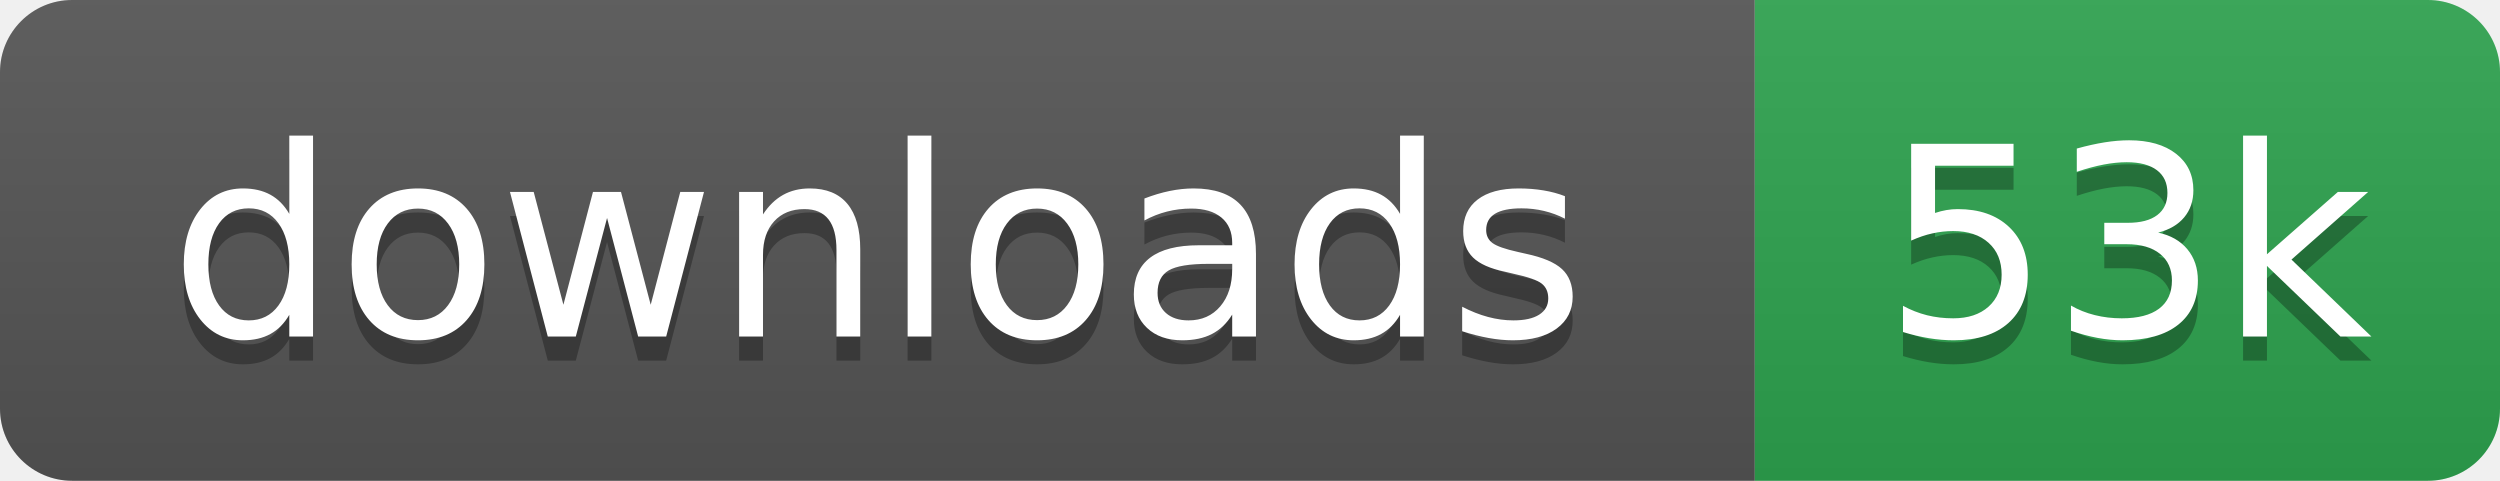
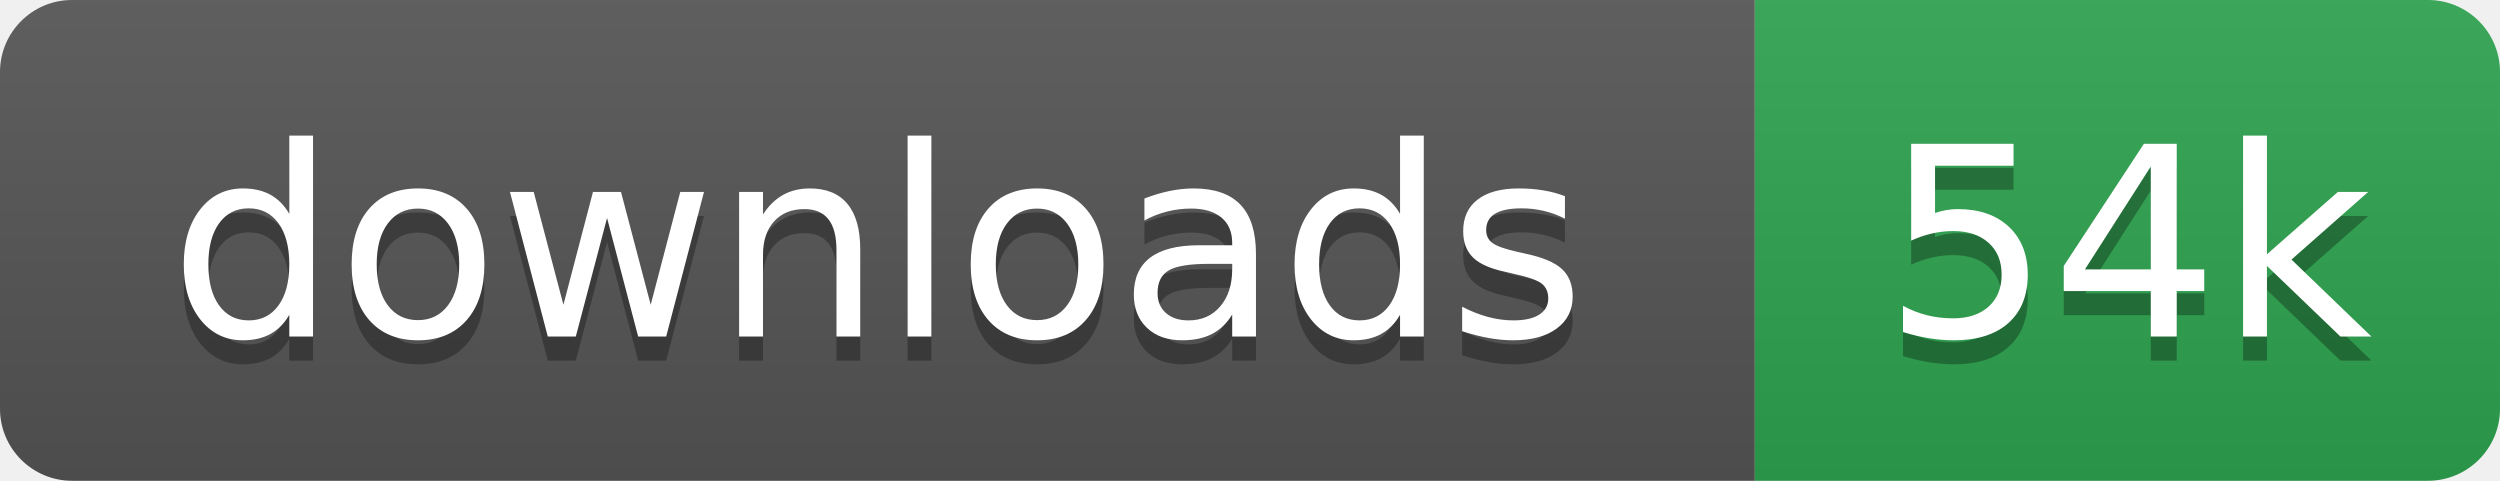
- <svg xmlns="http://www.w3.org/2000/svg" width="104" height="20" role="img" aria-label="downloads: 53k">
+ <svg xmlns="http://www.w3.org/2000/svg" width="104" height="20" role="img" aria-label="downloads: 54k">
  <linearGradient id="s" x2="0" y2="100%">
    <stop offset="0" stop-color="#bbb" stop-opacity=".1" />
    <stop offset="1" stop-opacity=".1" />
  </linearGradient>
  <clipPath id="r">
    <rect width="104" height="20" rx="3" fill="#fff" />
  </clipPath>
  <g clip-path="url(#r)">
    <rect width="73" height="20" fill="#555" />
    <rect x="73" width="31" height="20" fill="#2ea44f" />
    <rect width="104" height="20" fill="url(#s)" />
  </g>
  <g fill="#fff" text-anchor="middle" font-family="Verdana,Geneva,DejaVu Sans,sans-serif" text-rendering="geometricPrecision" font-size="110">
    <text aria-hidden="true" x="365" y="150" fill="#010101" fill-opacity=".3" transform="scale(.1)">downloads</text>
    <text x="365" y="140" transform="scale(.1)">downloads</text>
-     <text aria-hidden="true" x="885" y="150" fill="#010101" fill-opacity=".3" transform="scale(.1)">53k</text>
-     <text x="885" y="140" transform="scale(.1)">53k</text>
+     <text aria-hidden="true" x="885" y="150" fill="#010101" fill-opacity=".3" transform="scale(.1)">54k</text>
+     <text x="885" y="140" transform="scale(.1)">54k</text>
  </g>
</svg>
